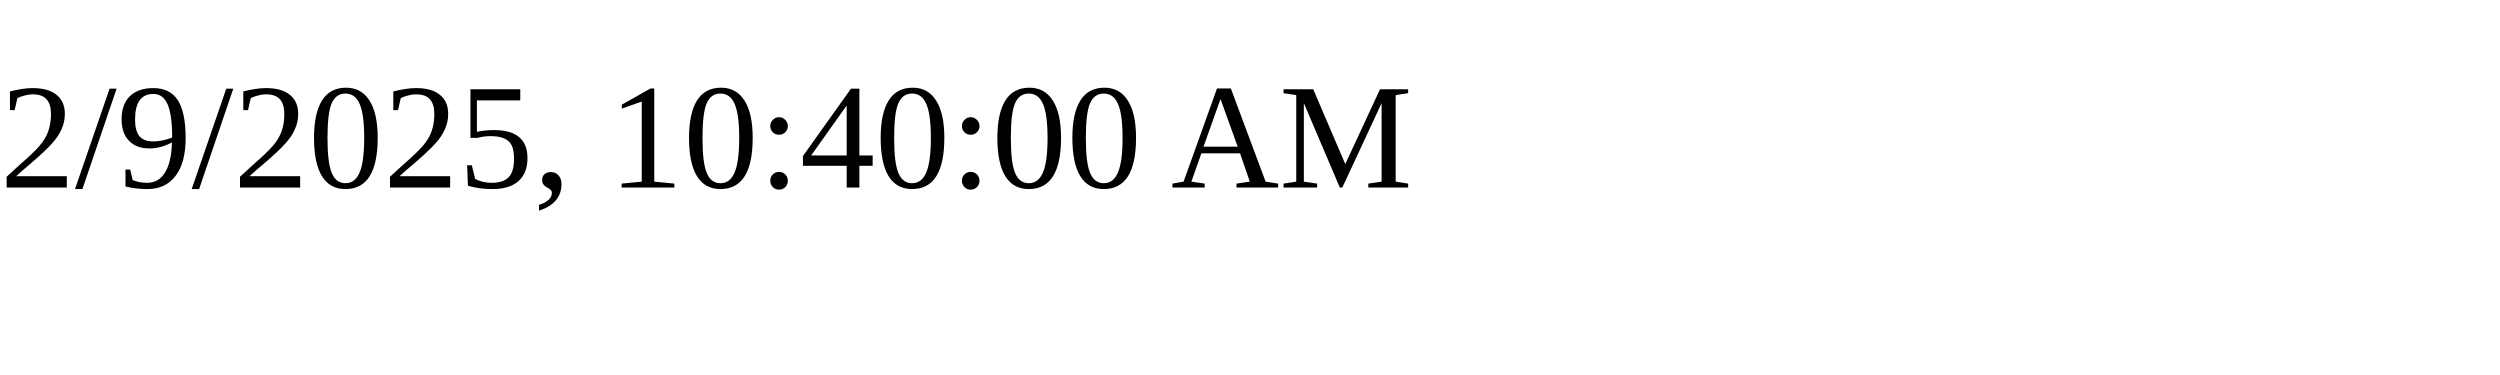
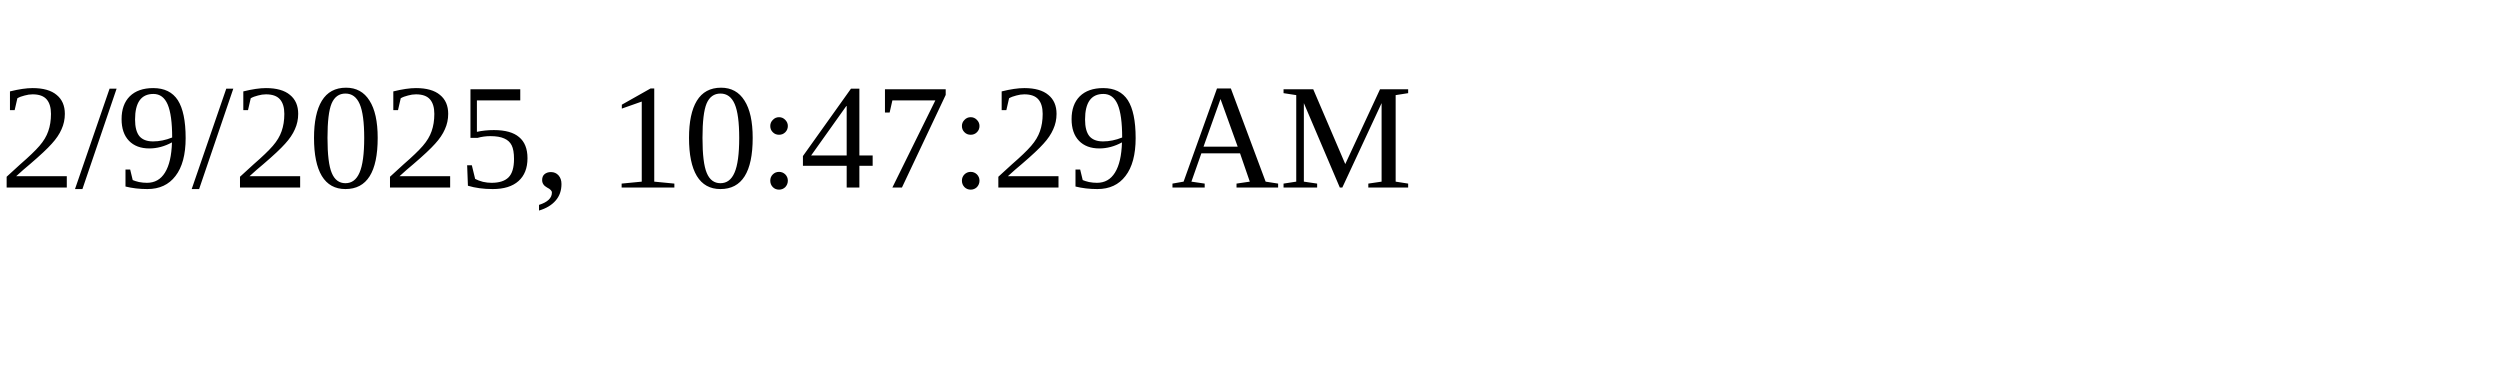
<svg xmlns="http://www.w3.org/2000/svg" height="30" width="200">
-   <text x="0" y="15">2/9/2025, 10:40:00 AM</text>
+   <text x="0" y="15">2/9/2025, 10:47:29 AM</text>
</svg>
